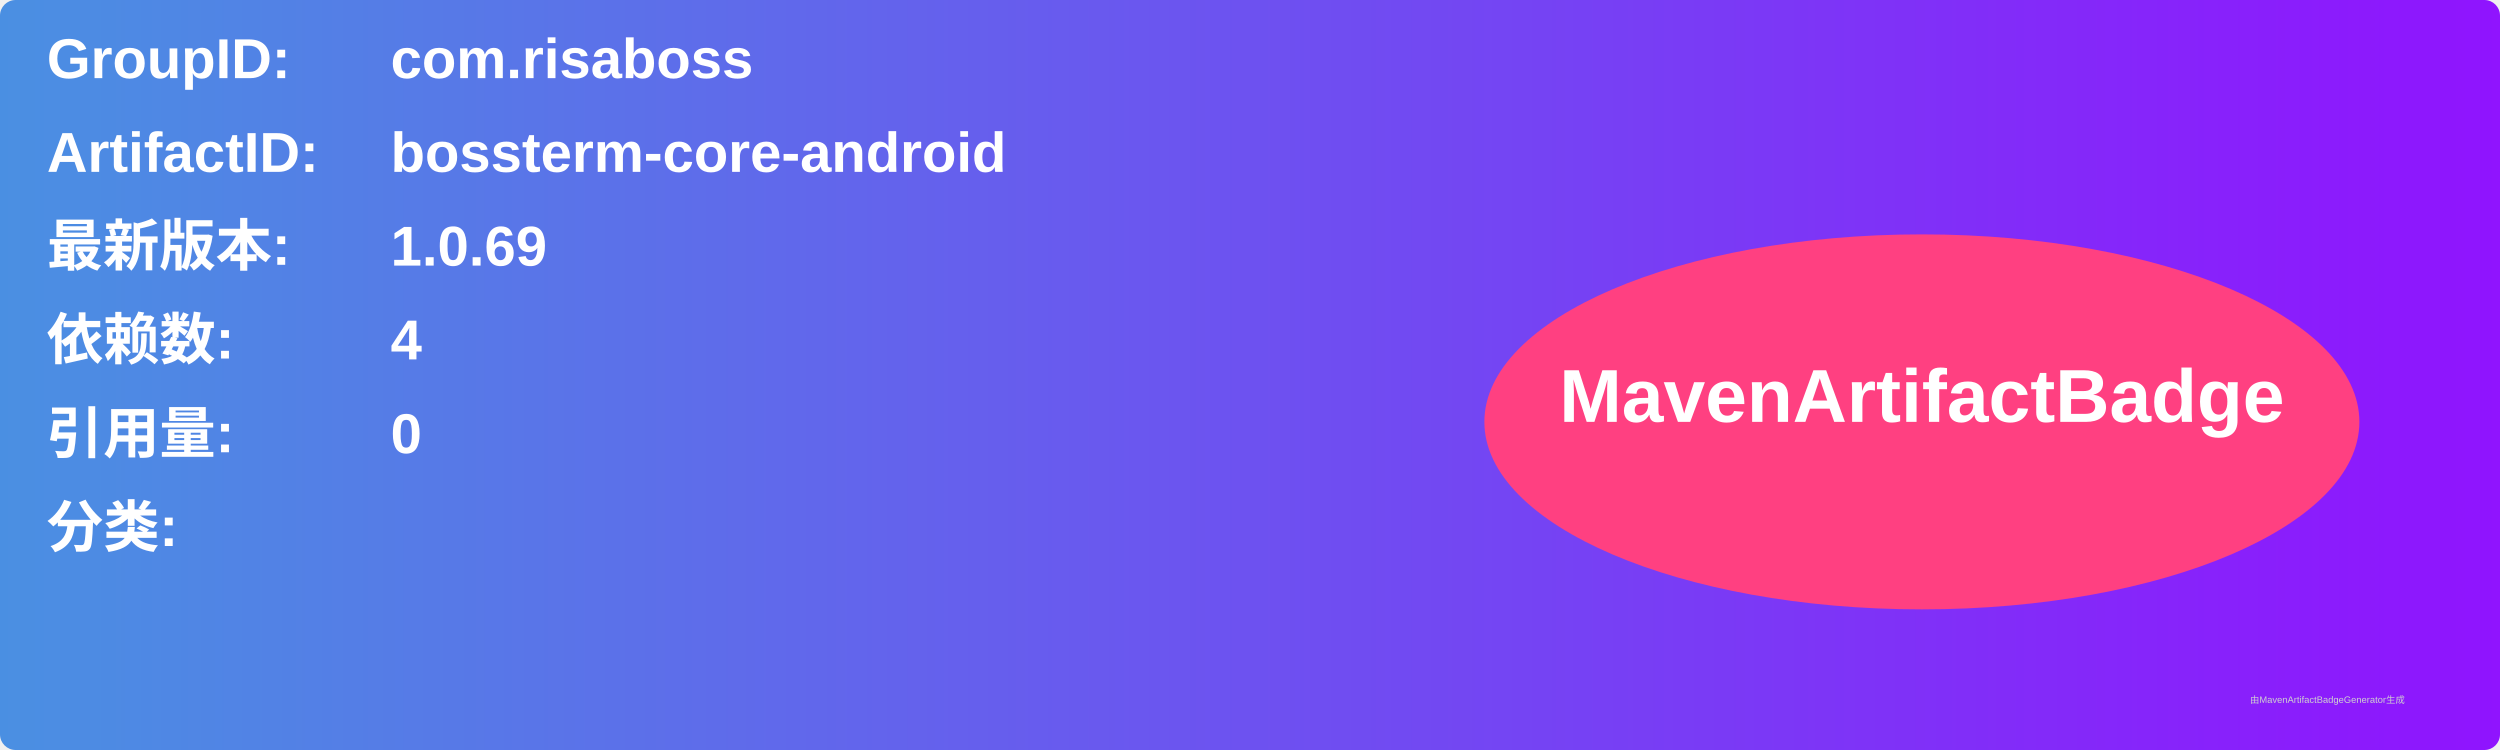
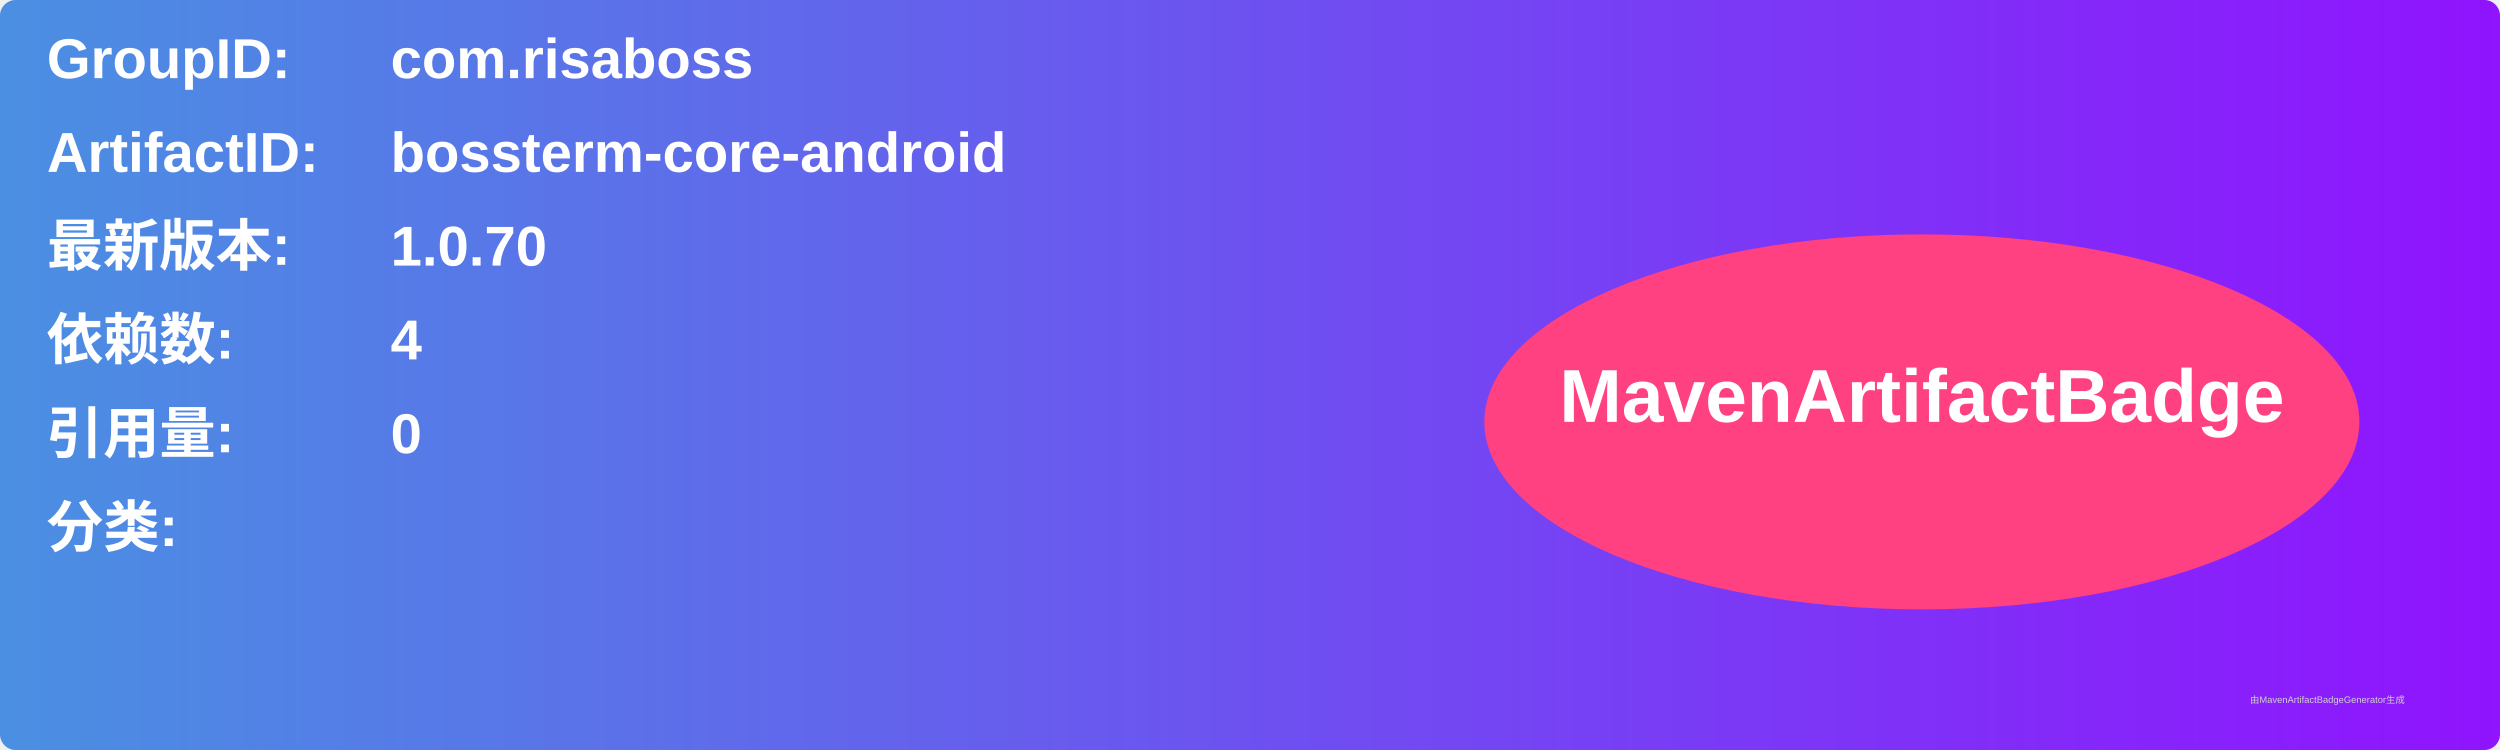
<svg xmlns="http://www.w3.org/2000/svg" width="800" height="240" viewBox="0 0 800 240">
  <linearGradient id="grad" x1="0%" y1="0%" x2="100%" y2="0%">
    <stop offset="0%" stop-color="#4a90e2" />
    <stop offset="100%" stop-color="#9013fe" />
  </linearGradient>
  <rect width="100%" height="100%" rx="5" ry="5" fill="url(#grad)" />
  <g transform="translate(15, 15)">
    <text x="0" y="10" font-family="Arial" font-size="18" fill="white" font-weight="bold" width="260">GroupID:</text>
    <text x="110" y="10" font-family="Arial" font-size="18" fill="white" font-weight="bold" width="460">com.risaboss</text>
    <text x="0" y="40" font-family="Arial" font-size="18" fill="white" font-weight="bold" width="260">ArtifactID:</text>
    <text x="110" y="40" font-family="Arial" font-size="18" fill="white" font-weight="bold" width="460">bossterm-core-android</text>
    <text x="0" y="70" font-family="Arial" font-size="18" fill="white" font-weight="bold">最新版本:</text>
    <text x="110" y="70" font-family="Arial" font-size="18" fill="white" font-weight="bold">
-       <tspan font-weight="bold">1.0.69</tspan>
+       <tspan font-weight="bold">1.0.70</tspan>
    </text>
    <text x="0" y="100" font-family="Arial" font-size="18" fill="white" font-weight="bold">依赖数: </text>
    <text x="110" y="100" font-family="Arial" font-size="18" fill="white">
      <tspan font-weight="bold">4</tspan>
    </text>
    <text x="0" y="130" font-family="Arial" font-size="18" fill="white" font-weight="bold">引用量: </text>
    <text x="110" y="130" font-family="Arial" font-size="18" fill="white">
      <tspan font-weight="bold">0</tspan>
    </text>
    <text x="0" y="160" font-family="Arial" font-size="18" fill="white" font-weight="bold">分类:</text>
    <text x="10" y="190" font-family="Arial" font-size="10" fill="white">
      <tspan font-weight="bold" />
    </text>
    <ellipse cx="600" cy="120" rx="140" ry="60" fill="#ff4081" />
    <text x="600" y="120" text-anchor="middle" font-family="Arial" font-size="24" fill="white" font-weight="bold">MavenArtifactBadge</text>
  </g>
  <text x="720" y="225" font-family="Arial" font-size="3" fill="#d0d0d0">由MavenArtifactBadgeGenerator生成</text>
</svg>
